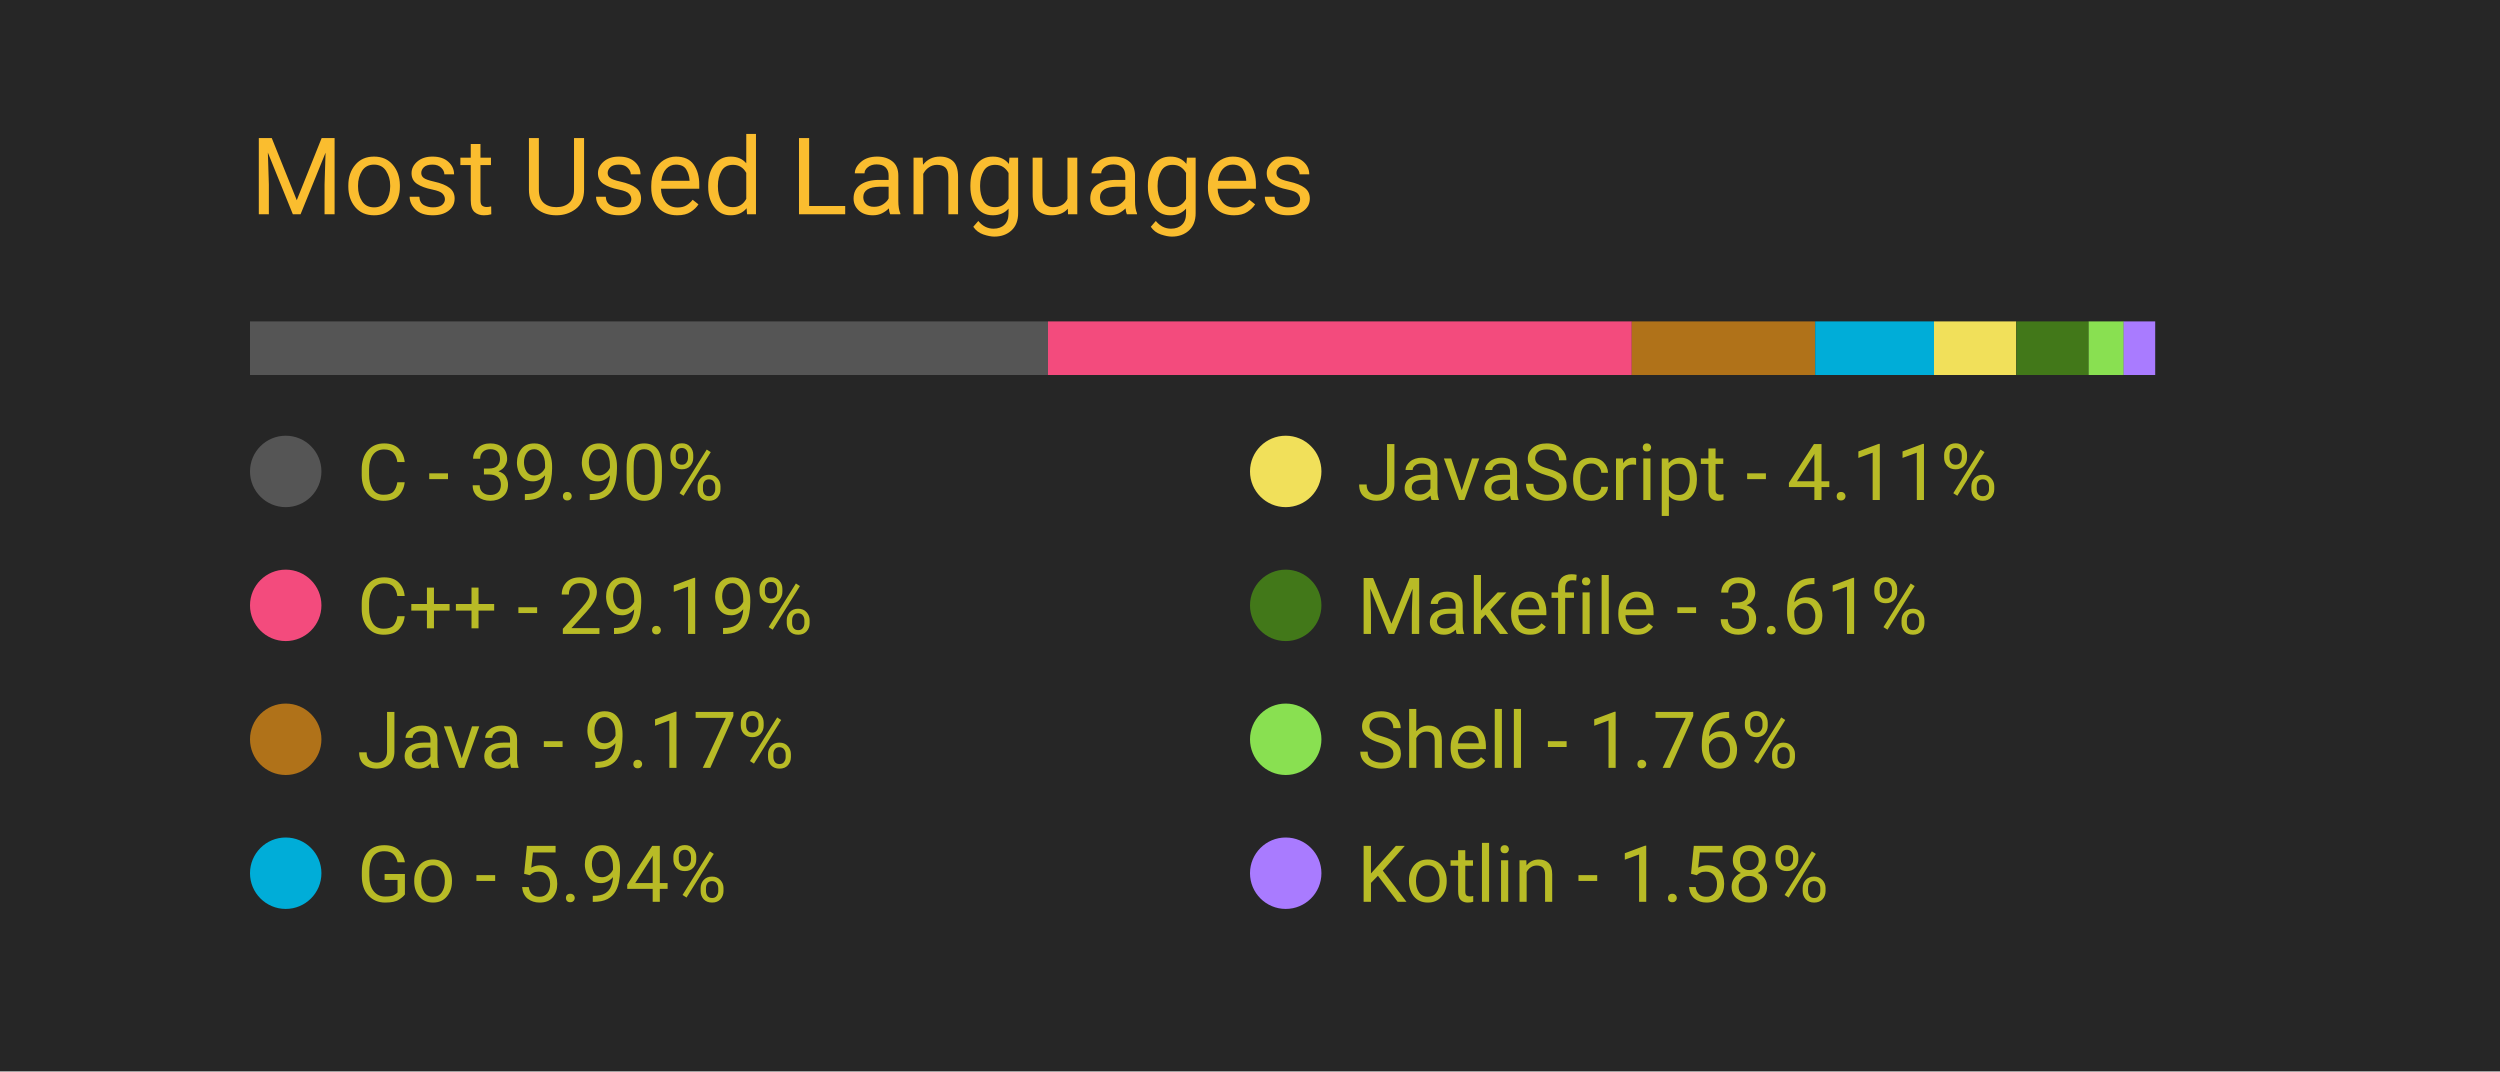
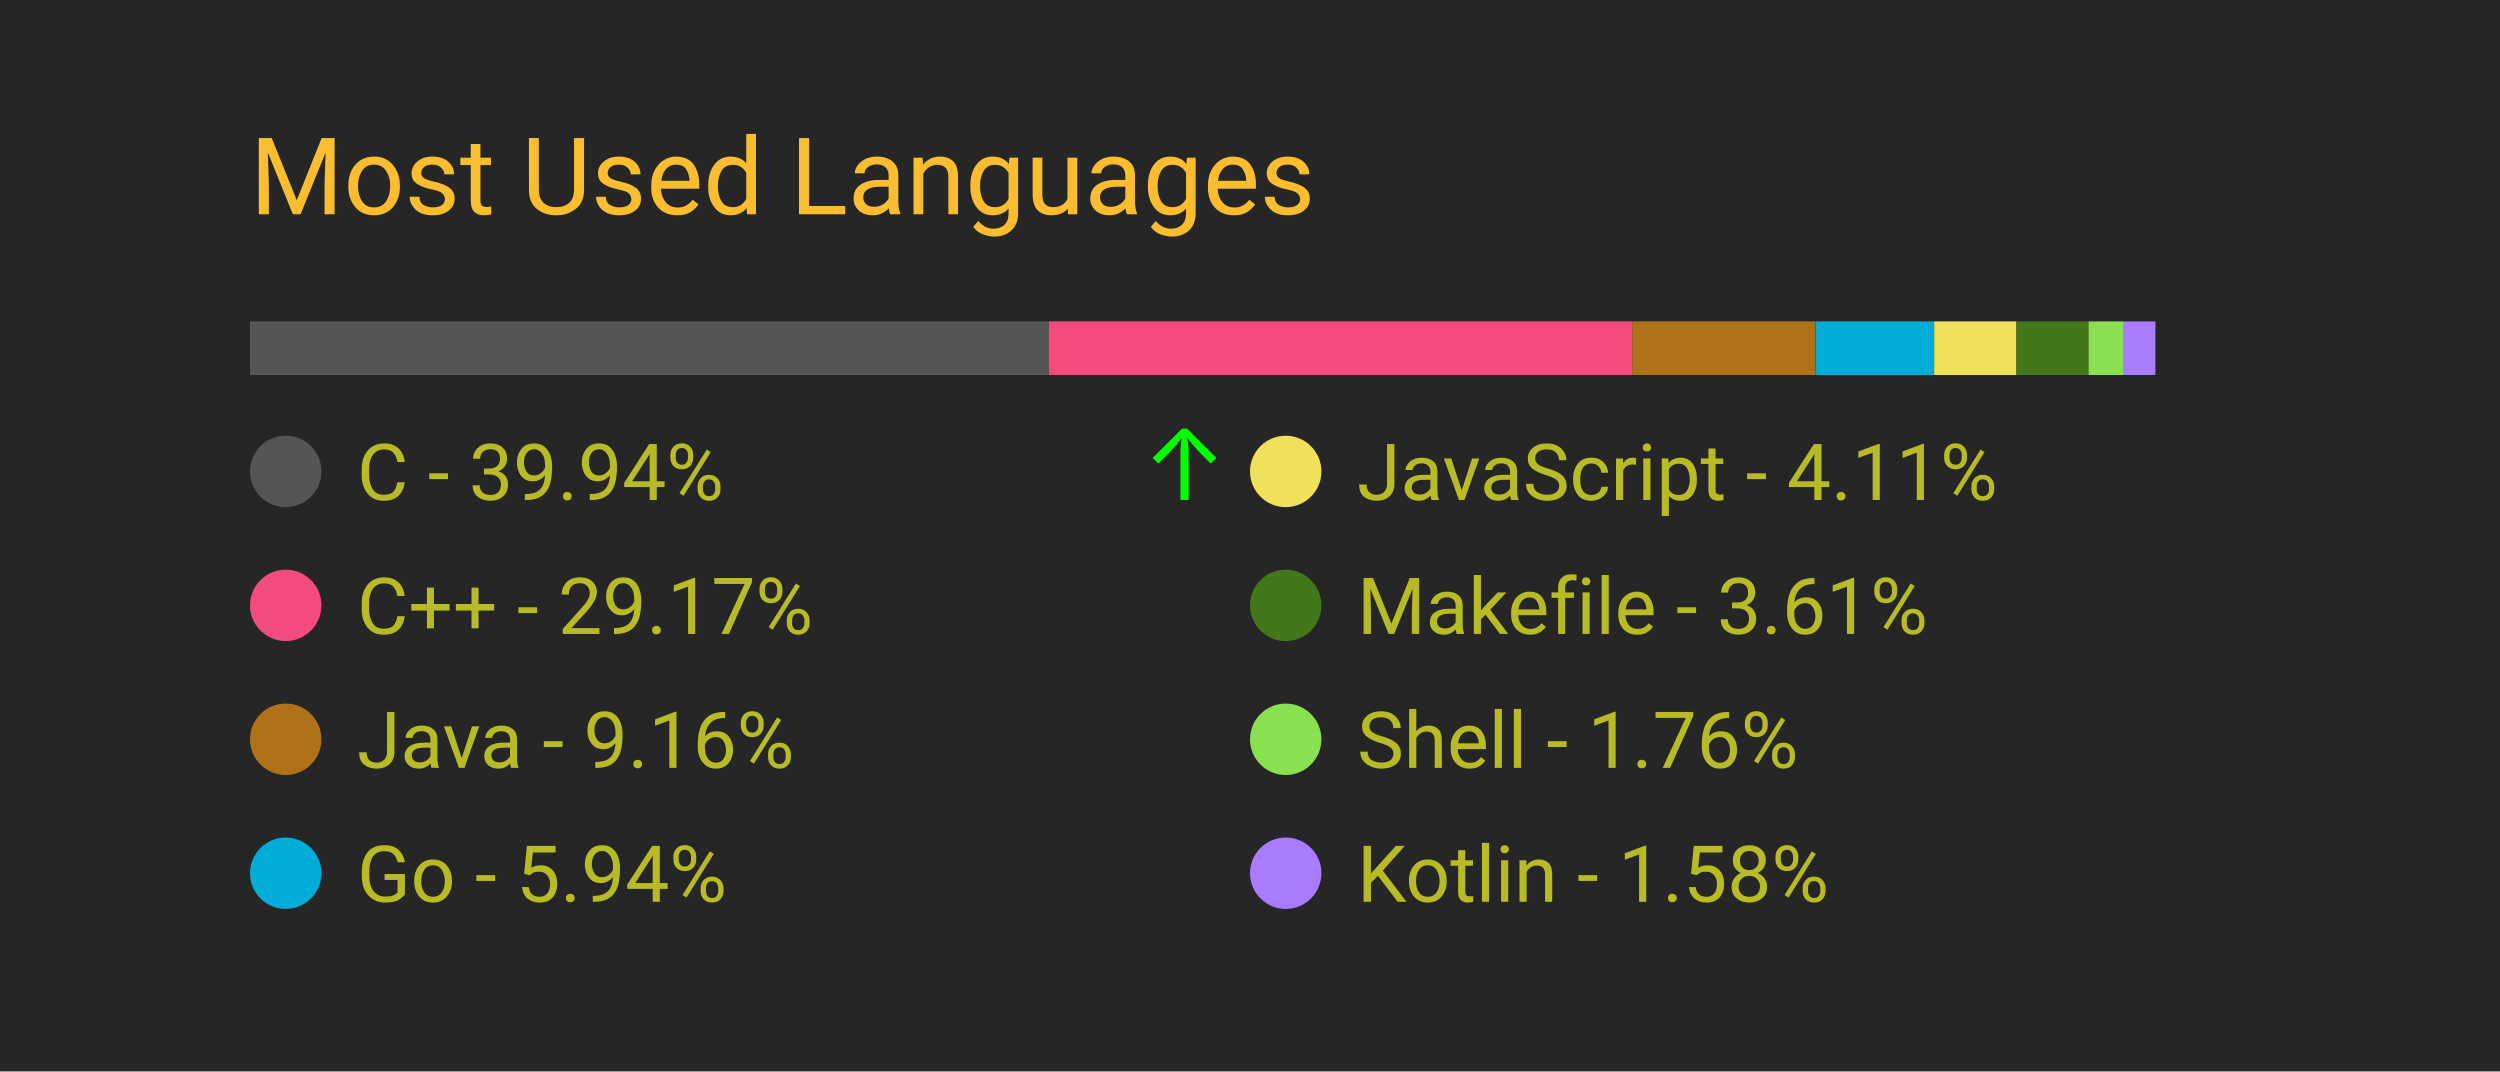
<svg xmlns="http://www.w3.org/2000/svg" width="350" height="150" viewBox="0 0 350 150">
  <style>
		.background {
			width: 100%;
			height: 100%;
			fill: #262626;
		}
		
		text {
			font-family: -apple-system, BlinkMacSystemFont, 'Segoe UI', Roboto, Oxygen, Ubuntu, Cantarell, 'Open Sans', 'Helvetica Neue', sans-serif;
		}

		.title {
			font-size: 15px;
			fill: #fabd2f;
		}

		.bar-segment {
			height: 100%;
		}

		.lang-name {
			font-size: 11px;
			fill: #b8bb26
		}

		.delta-arrow {
			font-size: 14px;
			fill: #00ff00;
		}
	</style>
  <rect class="background" />
  <text class="title" x="10%" y="20%">
		Most Used Languages
	</text>
  <svg x="10%" y="30%" width="80%" height="5%">
-     <rect class="bar-segment" x="0.00%" width="39.90%" fill="#555555" />
-     <rect class="bar-segment" x="39.90%" width="29.19%" fill="#f34b7d" />
-     <rect class="bar-segment" x="69.09%" width="9.17%" fill="#b07219" />
-     <rect class="bar-segment" x="78.26%" width="5.94%" fill="#00ADD8" />
-     <rect class="bar-segment" x="84.20%" width="4.11%" fill="#f1e05a" />
-     <rect class="bar-segment" x="88.32%" width="3.61%" fill="#427819" />
+     <rect class="bar-segment" x="0.00%" width="39.94%" fill="#555555" />
+     <rect class="bar-segment" x="39.94%" width="29.17%" fill="#f34b7d" />
+     <rect class="bar-segment" x="69.11%" width="9.16%" fill="#b07219" />
+     <rect class="bar-segment" x="78.28%" width="5.94%" fill="#00ADD8" />
+     <rect class="bar-segment" x="84.21%" width="4.11%" fill="#f1e05a" />
+     <rect class="bar-segment" x="88.33%" width="3.61%" fill="#427819" />
    <rect class="bar-segment" x="91.93%" width="1.76%" fill="#89e051" />
-     <rect class="bar-segment" x="93.68%" width="1.58%" fill="#A97BFF" />
+     <rect class="bar-segment" x="93.69%" width="1.58%" fill="#A97BFF" />
  </svg>
  <svg x="10%" y="40%" width="80%" height="50%">
    <svg y="0%" x="0%">
      <circle cx="5" cy="6" r="5" fill="#555555" />
      <text class="lang-name" x="15" y="10">
- 				C - 39.90%
+ 				C - 39.94%
			</text>
-       <text class="delta-arrow" dx="125" y="10" style="opacity: 0.00%">
+       <text class="delta-arrow" dx="125" y="10" style="opacity: 100.00%">
				↑
			</text>
    </svg>
    <svg y="25%" x="0%">
      <circle cx="5" cy="6" r="5" fill="#f34b7d" />
      <text class="lang-name" x="15" y="10">
- 				C++ - 29.19%
+ 				C++ - 29.17%
			</text>
      <text class="delta-arrow" dx="125" y="10" style="opacity: 0.00%">
				↑
			</text>
    </svg>
    <svg y="50%" x="0%">
      <circle cx="5" cy="6" r="5" fill="#b07219" />
      <text class="lang-name" x="15" y="10">
- 				Java - 9.17%
+ 				Java - 9.16%
			</text>
      <text class="delta-arrow" dx="125" y="10" style="opacity: 0.00%">
				↑
			</text>
    </svg>
    <svg y="75%" x="0%">
      <circle cx="5" cy="6" r="5" fill="#00ADD8" />
      <text class="lang-name" x="15" y="10">
				Go - 5.94%
			</text>
      <text class="delta-arrow" dx="125" y="10" style="opacity: 0.00%">
				↑
			</text>
    </svg>
    <svg y="0%" x="50%">
      <circle cx="5" cy="6" r="5" fill="#f1e05a" />
      <text class="lang-name" x="15" y="10">
				JavaScript - 4.11%
			</text>
      <text class="delta-arrow" dx="125" y="10" style="opacity: 0.00%">
				↑
			</text>
    </svg>
    <svg y="25%" x="50%">
      <circle cx="5" cy="6" r="5" fill="#427819" />
      <text class="lang-name" x="15" y="10">
				Makefile - 3.61%
			</text>
      <text class="delta-arrow" dx="125" y="10" style="opacity: 0.00%">
				↑
			</text>
    </svg>
    <svg y="50%" x="50%">
      <circle cx="5" cy="6" r="5" fill="#89e051" />
      <text class="lang-name" x="15" y="10">
				Shell - 1.76%
			</text>
      <text class="delta-arrow" dx="125" y="10" style="opacity: 0.00%">
				↑
			</text>
    </svg>
    <svg y="75%" x="50%">
      <circle cx="5" cy="6" r="5" fill="#A97BFF" />
      <text class="lang-name" x="15" y="10">
				Kotlin - 1.58%
			</text>
      <text class="delta-arrow" dx="125" y="10" style="opacity: 0.00%">
				↑
			</text>
    </svg>
  </svg>
</svg>
